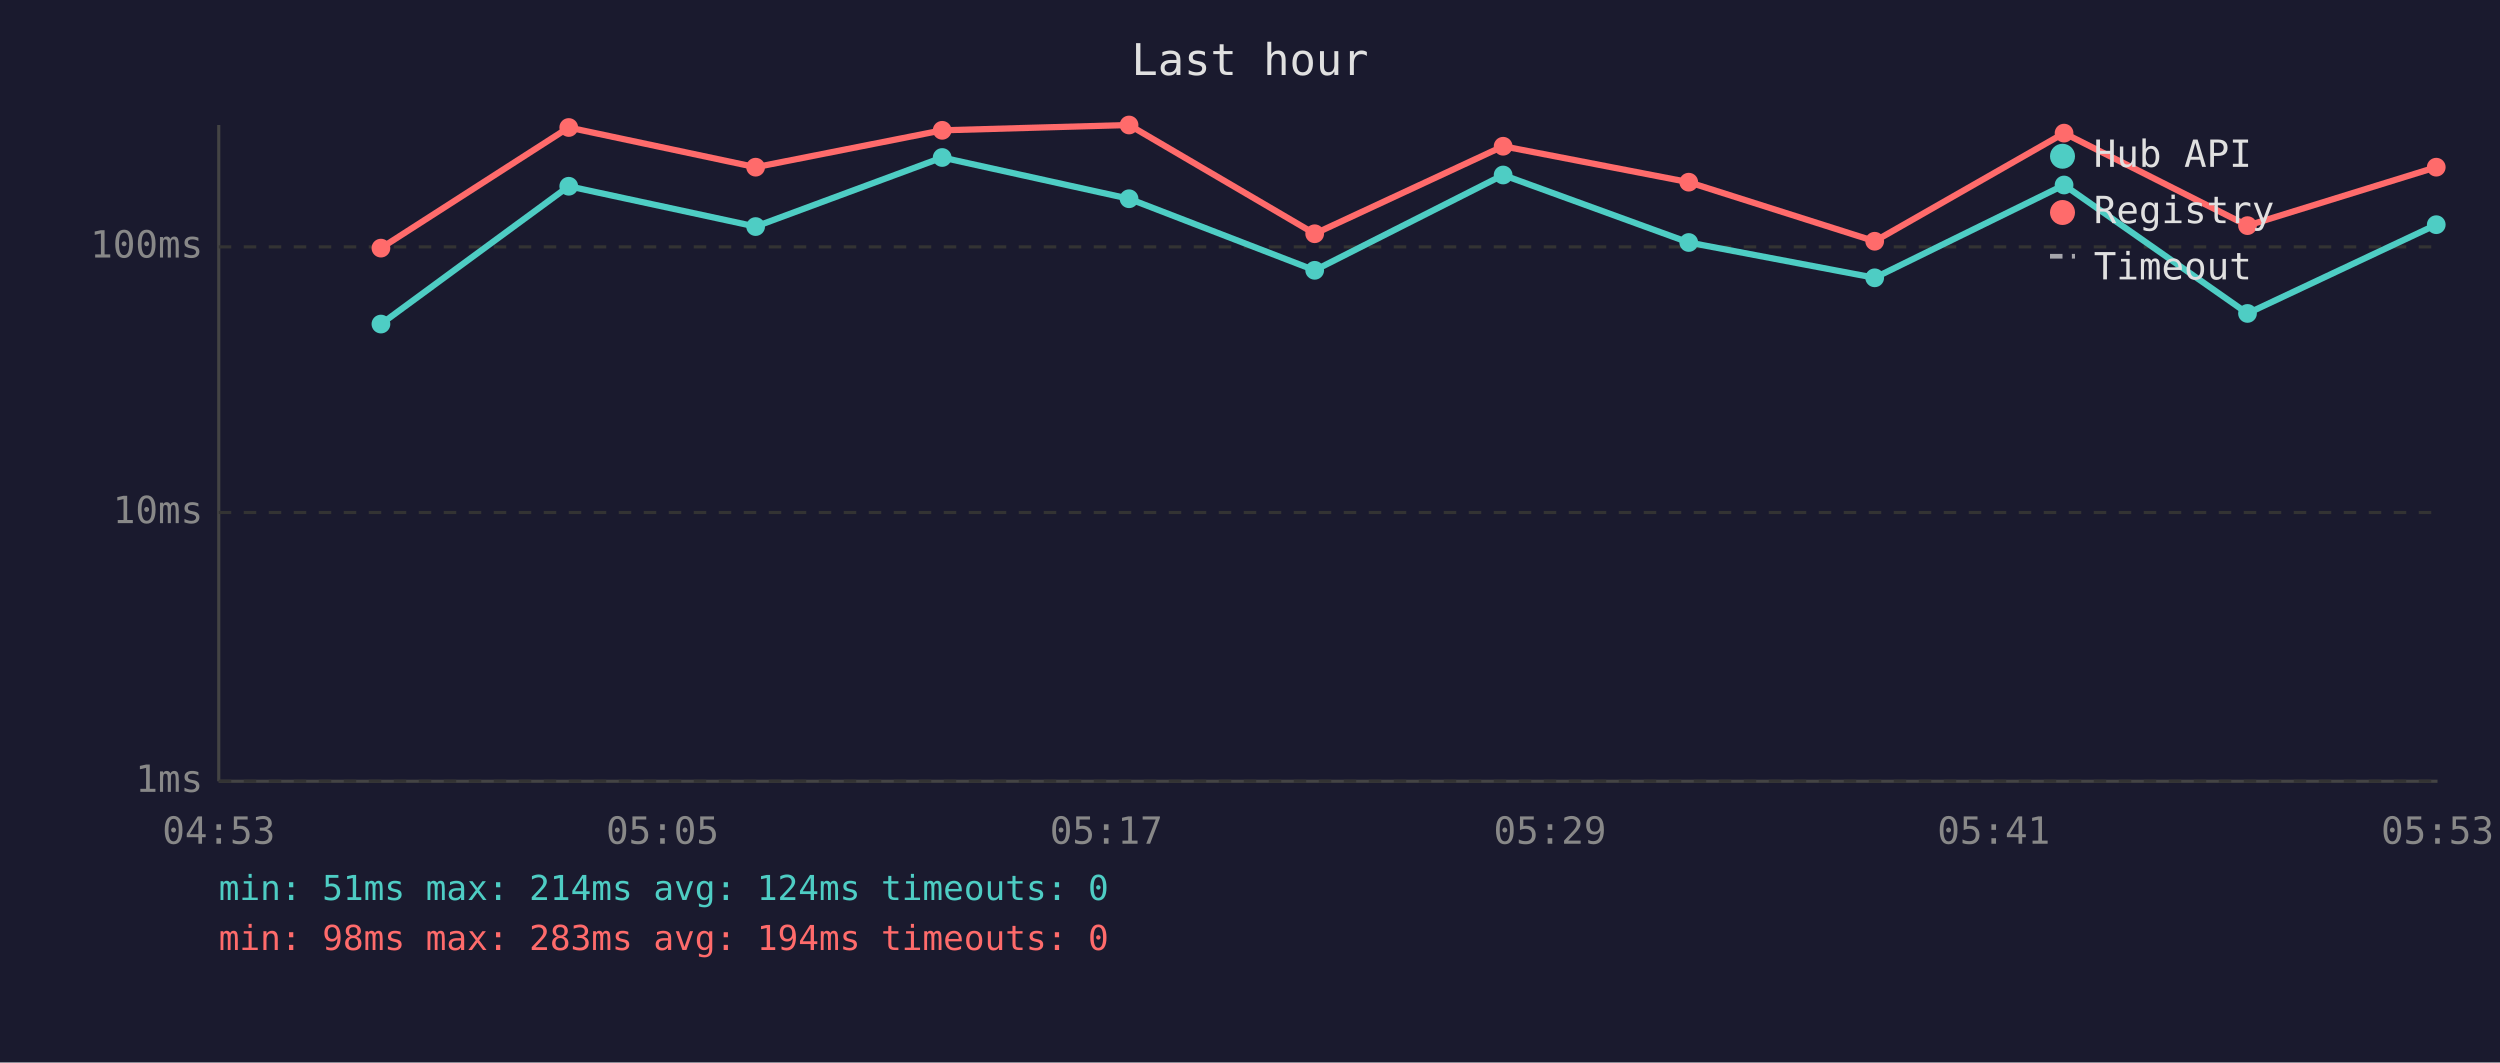
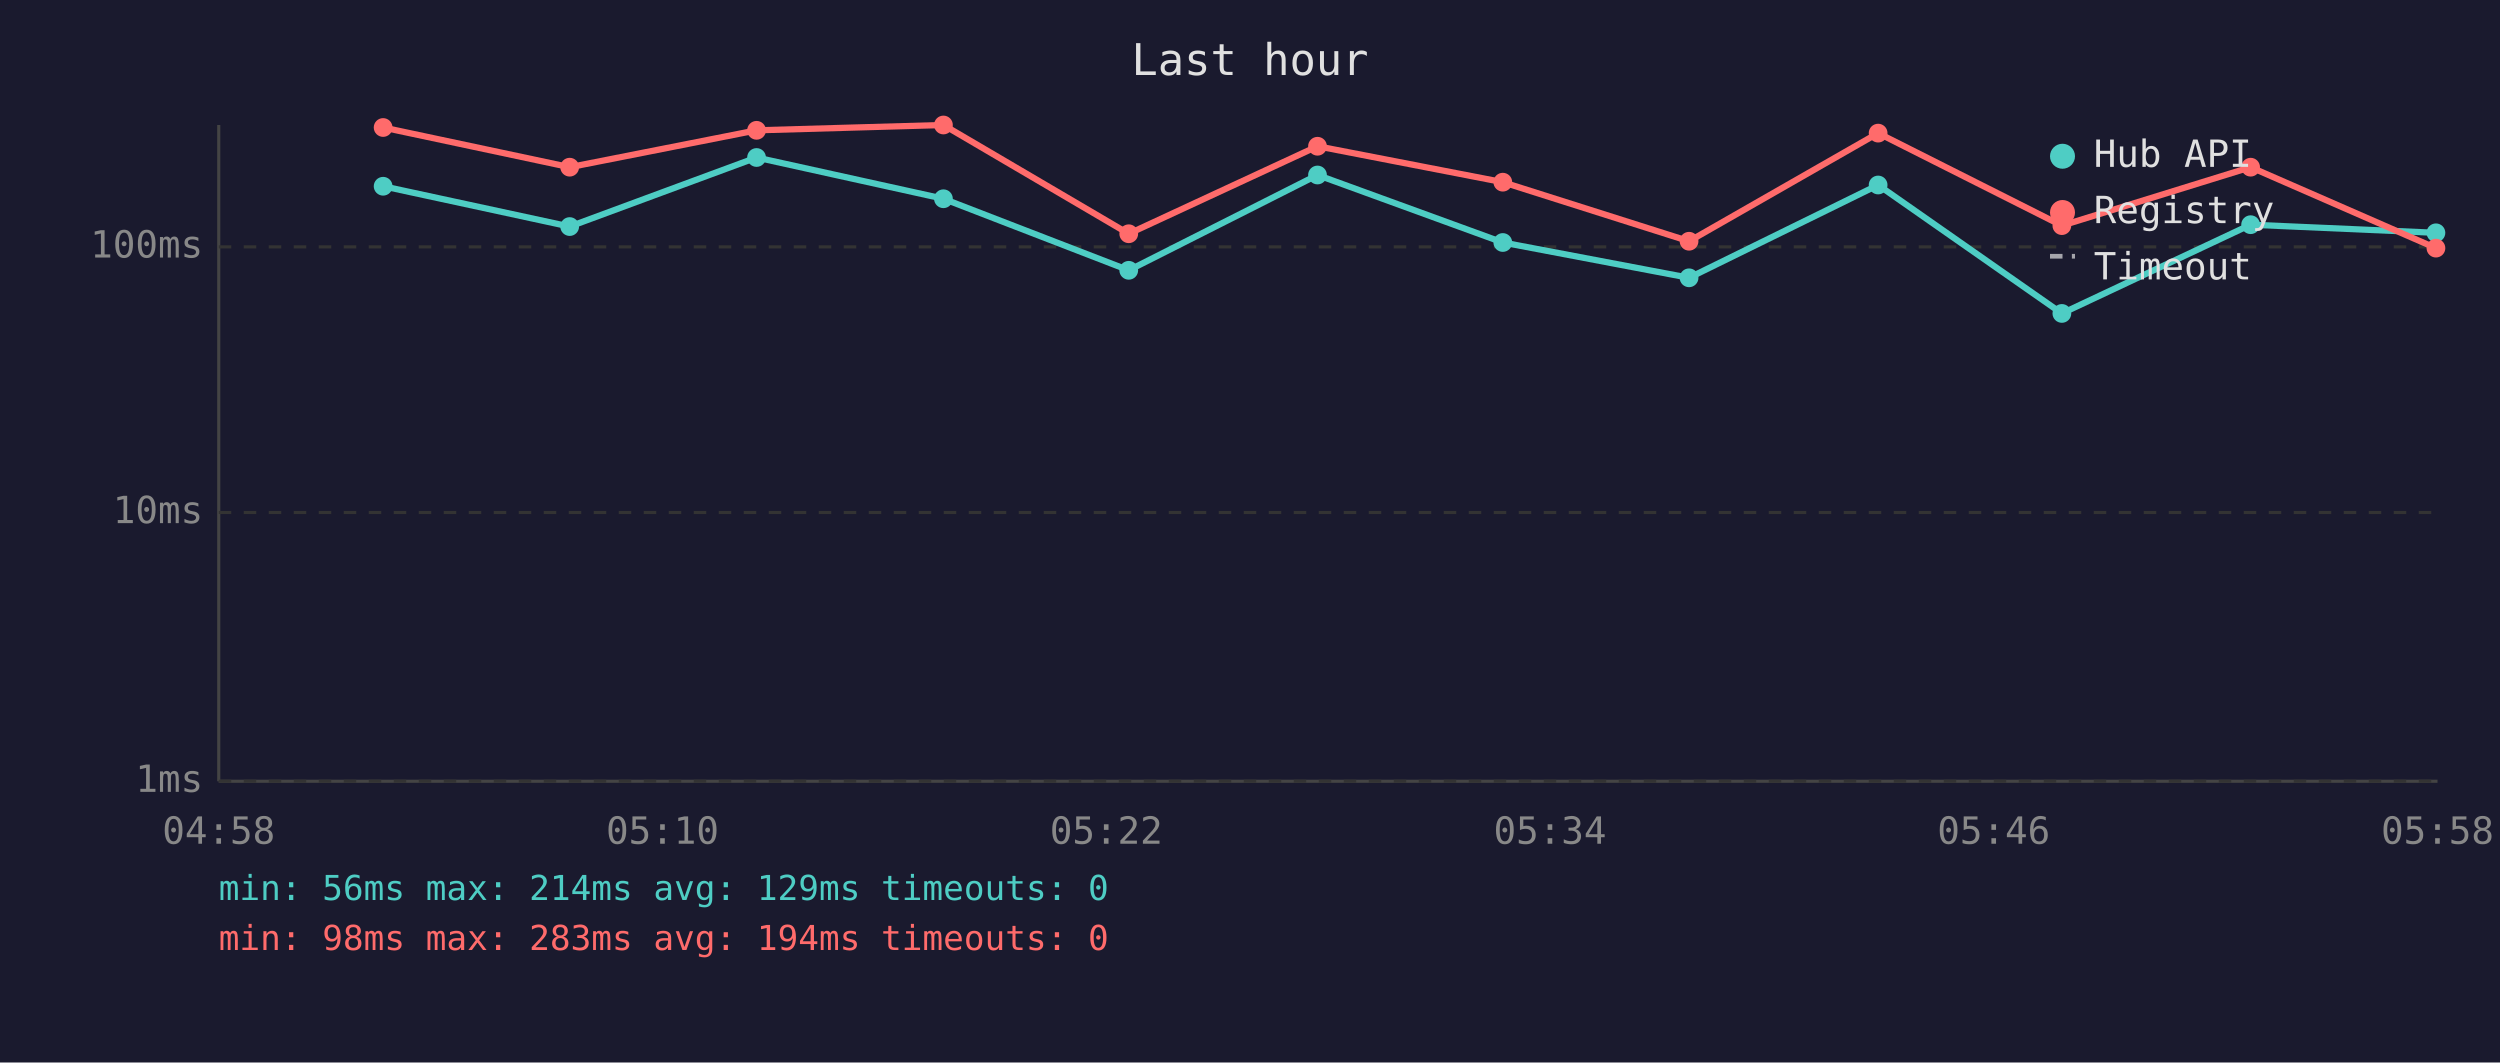
<svg xmlns="http://www.w3.org/2000/svg" viewBox="0 0 800 340" font-family="monospace" font-size="12">
  <rect width="800" height="340" fill="#1a1a2e" />
  <text x="400" y="24" fill="#e0e0e0" font-size="14" text-anchor="middle">Last hour</text>
  <line x1="70" y1="40" x2="70" y2="250" stroke="#444" stroke-width="1" />
  <line x1="70" y1="250" x2="780" y2="250" stroke="#444" stroke-width="1" />
  <line x1="70" y1="250" x2="780" y2="250" stroke="#333" stroke-width="1" stroke-dasharray="4" />
  <text x="65" y="250" fill="#888" text-anchor="end" dominant-baseline="middle">1ms</text>
  <line x1="70" y1="164" x2="780" y2="164" stroke="#333" stroke-width="1" stroke-dasharray="4" />
  <text x="65" y="164" fill="#888" text-anchor="end" dominant-baseline="middle">10ms</text>
  <line x1="70" y1="79" x2="780" y2="79" stroke="#333" stroke-width="1" stroke-dasharray="4" />
  <text x="65" y="79" fill="#888" text-anchor="end" dominant-baseline="middle">100ms</text>
-   <text x="70" y="270" fill="#888" text-anchor="middle">04:53</text>
-   <text x="212" y="270" fill="#888" text-anchor="middle">05:05</text>
-   <text x="354" y="270" fill="#888" text-anchor="middle">05:17</text>
-   <text x="496" y="270" fill="#888" text-anchor="middle">05:29</text>
-   <text x="638" y="270" fill="#888" text-anchor="middle">05:41</text>
-   <text x="780" y="270" fill="#888" text-anchor="middle">05:53</text>
-   <polyline points="121.9,103.7 182.0,59.6 241.8,72.5 301.5,50.4 361.3,63.6 420.7,86.5 481.0,56.0 540.4,77.6 599.9,88.9 660.5,59.2 719.2,100.3 779.6,71.9" fill="none" stroke="#4ecdc4" stroke-width="2" opacity="1" />
-   <circle cx="121.9" cy="103.7" r="3" fill="#4ecdc4" />
-   <circle cx="182.0" cy="59.6" r="3" fill="#4ecdc4" />
-   <circle cx="241.8" cy="72.5" r="3" fill="#4ecdc4" />
-   <circle cx="301.5" cy="50.4" r="3" fill="#4ecdc4" />
-   <circle cx="361.3" cy="63.6" r="3" fill="#4ecdc4" />
-   <circle cx="420.7" cy="86.5" r="3" fill="#4ecdc4" />
-   <circle cx="481.0" cy="56.0" r="3" fill="#4ecdc4" />
-   <circle cx="540.4" cy="77.6" r="3" fill="#4ecdc4" />
-   <circle cx="599.9" cy="88.9" r="3" fill="#4ecdc4" />
-   <circle cx="660.5" cy="59.2" r="3" fill="#4ecdc4" />
-   <circle cx="719.2" cy="100.3" r="3" fill="#4ecdc4" />
-   <circle cx="779.6" cy="71.9" r="3" fill="#4ecdc4" />
-   <polyline points="121.9,79.4 182.0,40.8 241.8,53.5 301.5,41.7 361.3,40.0 420.7,74.8 481.0,46.8 540.4,58.3 599.9,77.2 660.5,42.6 719.2,72.2 779.6,53.5" fill="none" stroke="#ff6b6b" stroke-width="2" opacity="1" />
-   <circle cx="121.9" cy="79.4" r="3" fill="#ff6b6b" />
-   <circle cx="182.0" cy="40.8" r="3" fill="#ff6b6b" />
-   <circle cx="241.8" cy="53.5" r="3" fill="#ff6b6b" />
-   <circle cx="301.5" cy="41.7" r="3" fill="#ff6b6b" />
-   <circle cx="361.3" cy="40.0" r="3" fill="#ff6b6b" />
-   <circle cx="420.7" cy="74.8" r="3" fill="#ff6b6b" />
-   <circle cx="481.0" cy="46.8" r="3" fill="#ff6b6b" />
-   <circle cx="540.4" cy="58.3" r="3" fill="#ff6b6b" />
-   <circle cx="599.9" cy="77.2" r="3" fill="#ff6b6b" />
-   <circle cx="660.5" cy="42.6" r="3" fill="#ff6b6b" />
-   <circle cx="719.2" cy="72.2" r="3" fill="#ff6b6b" />
-   <circle cx="779.6" cy="53.5" r="3" fill="#ff6b6b" />
+   <text x="70" y="270" fill="#888" text-anchor="middle">04:58</text>
+   <text x="212" y="270" fill="#888" text-anchor="middle">05:10</text>
+   <text x="354" y="270" fill="#888" text-anchor="middle">05:22</text>
+   <text x="496" y="270" fill="#888" text-anchor="middle">05:34</text>
+   <text x="638" y="270" fill="#888" text-anchor="middle">05:46</text>
+   <text x="780" y="270" fill="#888" text-anchor="middle">05:58</text>
+   <polyline points="122.6,59.6 182.3,72.5 242.1,50.4 301.9,63.6 361.2,86.5 421.6,56.0 480.9,77.6 540.5,88.9 601.0,59.2 659.8,100.3 720.2,71.9 779.5,74.5" fill="none" stroke="#4ecdc4" stroke-width="2" opacity="1" />
+   <circle cx="122.6" cy="59.6" r="3" fill="#4ecdc4" />
+   <circle cx="182.3" cy="72.5" r="3" fill="#4ecdc4" />
+   <circle cx="242.1" cy="50.4" r="3" fill="#4ecdc4" />
+   <circle cx="301.9" cy="63.6" r="3" fill="#4ecdc4" />
+   <circle cx="361.2" cy="86.5" r="3" fill="#4ecdc4" />
+   <circle cx="421.6" cy="56.0" r="3" fill="#4ecdc4" />
+   <circle cx="480.9" cy="77.6" r="3" fill="#4ecdc4" />
+   <circle cx="540.5" cy="88.9" r="3" fill="#4ecdc4" />
+   <circle cx="601.0" cy="59.2" r="3" fill="#4ecdc4" />
+   <circle cx="659.8" cy="100.3" r="3" fill="#4ecdc4" />
+   <circle cx="720.2" cy="71.9" r="3" fill="#4ecdc4" />
+   <circle cx="779.5" cy="74.5" r="3" fill="#4ecdc4" />
+   <polyline points="122.6,40.8 182.3,53.5 242.1,41.7 301.9,40.0 361.2,74.8 421.6,46.8 480.9,58.3 540.5,77.2 601.0,42.6 659.8,72.2 720.2,53.5 779.5,79.4" fill="none" stroke="#ff6b6b" stroke-width="2" opacity="1" />
+   <circle cx="122.6" cy="40.8" r="3" fill="#ff6b6b" />
+   <circle cx="182.3" cy="53.5" r="3" fill="#ff6b6b" />
+   <circle cx="242.1" cy="41.7" r="3" fill="#ff6b6b" />
+   <circle cx="301.9" cy="40.0" r="3" fill="#ff6b6b" />
+   <circle cx="361.2" cy="74.8" r="3" fill="#ff6b6b" />
+   <circle cx="421.6" cy="46.8" r="3" fill="#ff6b6b" />
+   <circle cx="480.9" cy="58.3" r="3" fill="#ff6b6b" />
+   <circle cx="540.5" cy="77.2" r="3" fill="#ff6b6b" />
+   <circle cx="601.0" cy="42.6" r="3" fill="#ff6b6b" />
+   <circle cx="659.8" cy="72.2" r="3" fill="#ff6b6b" />
+   <circle cx="720.2" cy="53.5" r="3" fill="#ff6b6b" />
+   <circle cx="779.5" cy="79.4" r="3" fill="#ff6b6b" />
  <circle cx="660" cy="50" r="4" fill="#4ecdc4" />
  <text x="670" y="50" fill="#e0e0e0" dominant-baseline="middle">Hub API</text>
  <circle cx="660" cy="68" r="4" fill="#ff6b6b" />
  <text x="670" y="68" fill="#e0e0e0" dominant-baseline="middle">Registry</text>
  <line x1="656" y1="82" x2="664" y2="82" stroke="#e0e0e0" stroke-width="1.5" stroke-dasharray="4,3" opacity="0.7" />
  <text x="670" y="86" fill="#e0e0e0" dominant-baseline="middle">Timeout</text>
-   <text x="70" y="288" fill="#4ecdc4" font-size="11">min: 51ms  max: 214ms  avg: 124ms  timeouts: 0</text>
+   <text x="70" y="288" fill="#4ecdc4" font-size="11">min: 56ms  max: 214ms  avg: 129ms  timeouts: 0</text>
  <text x="70" y="304" fill="#ff6b6b" font-size="11">min: 98ms  max: 283ms  avg: 194ms  timeouts: 0</text>
</svg>
